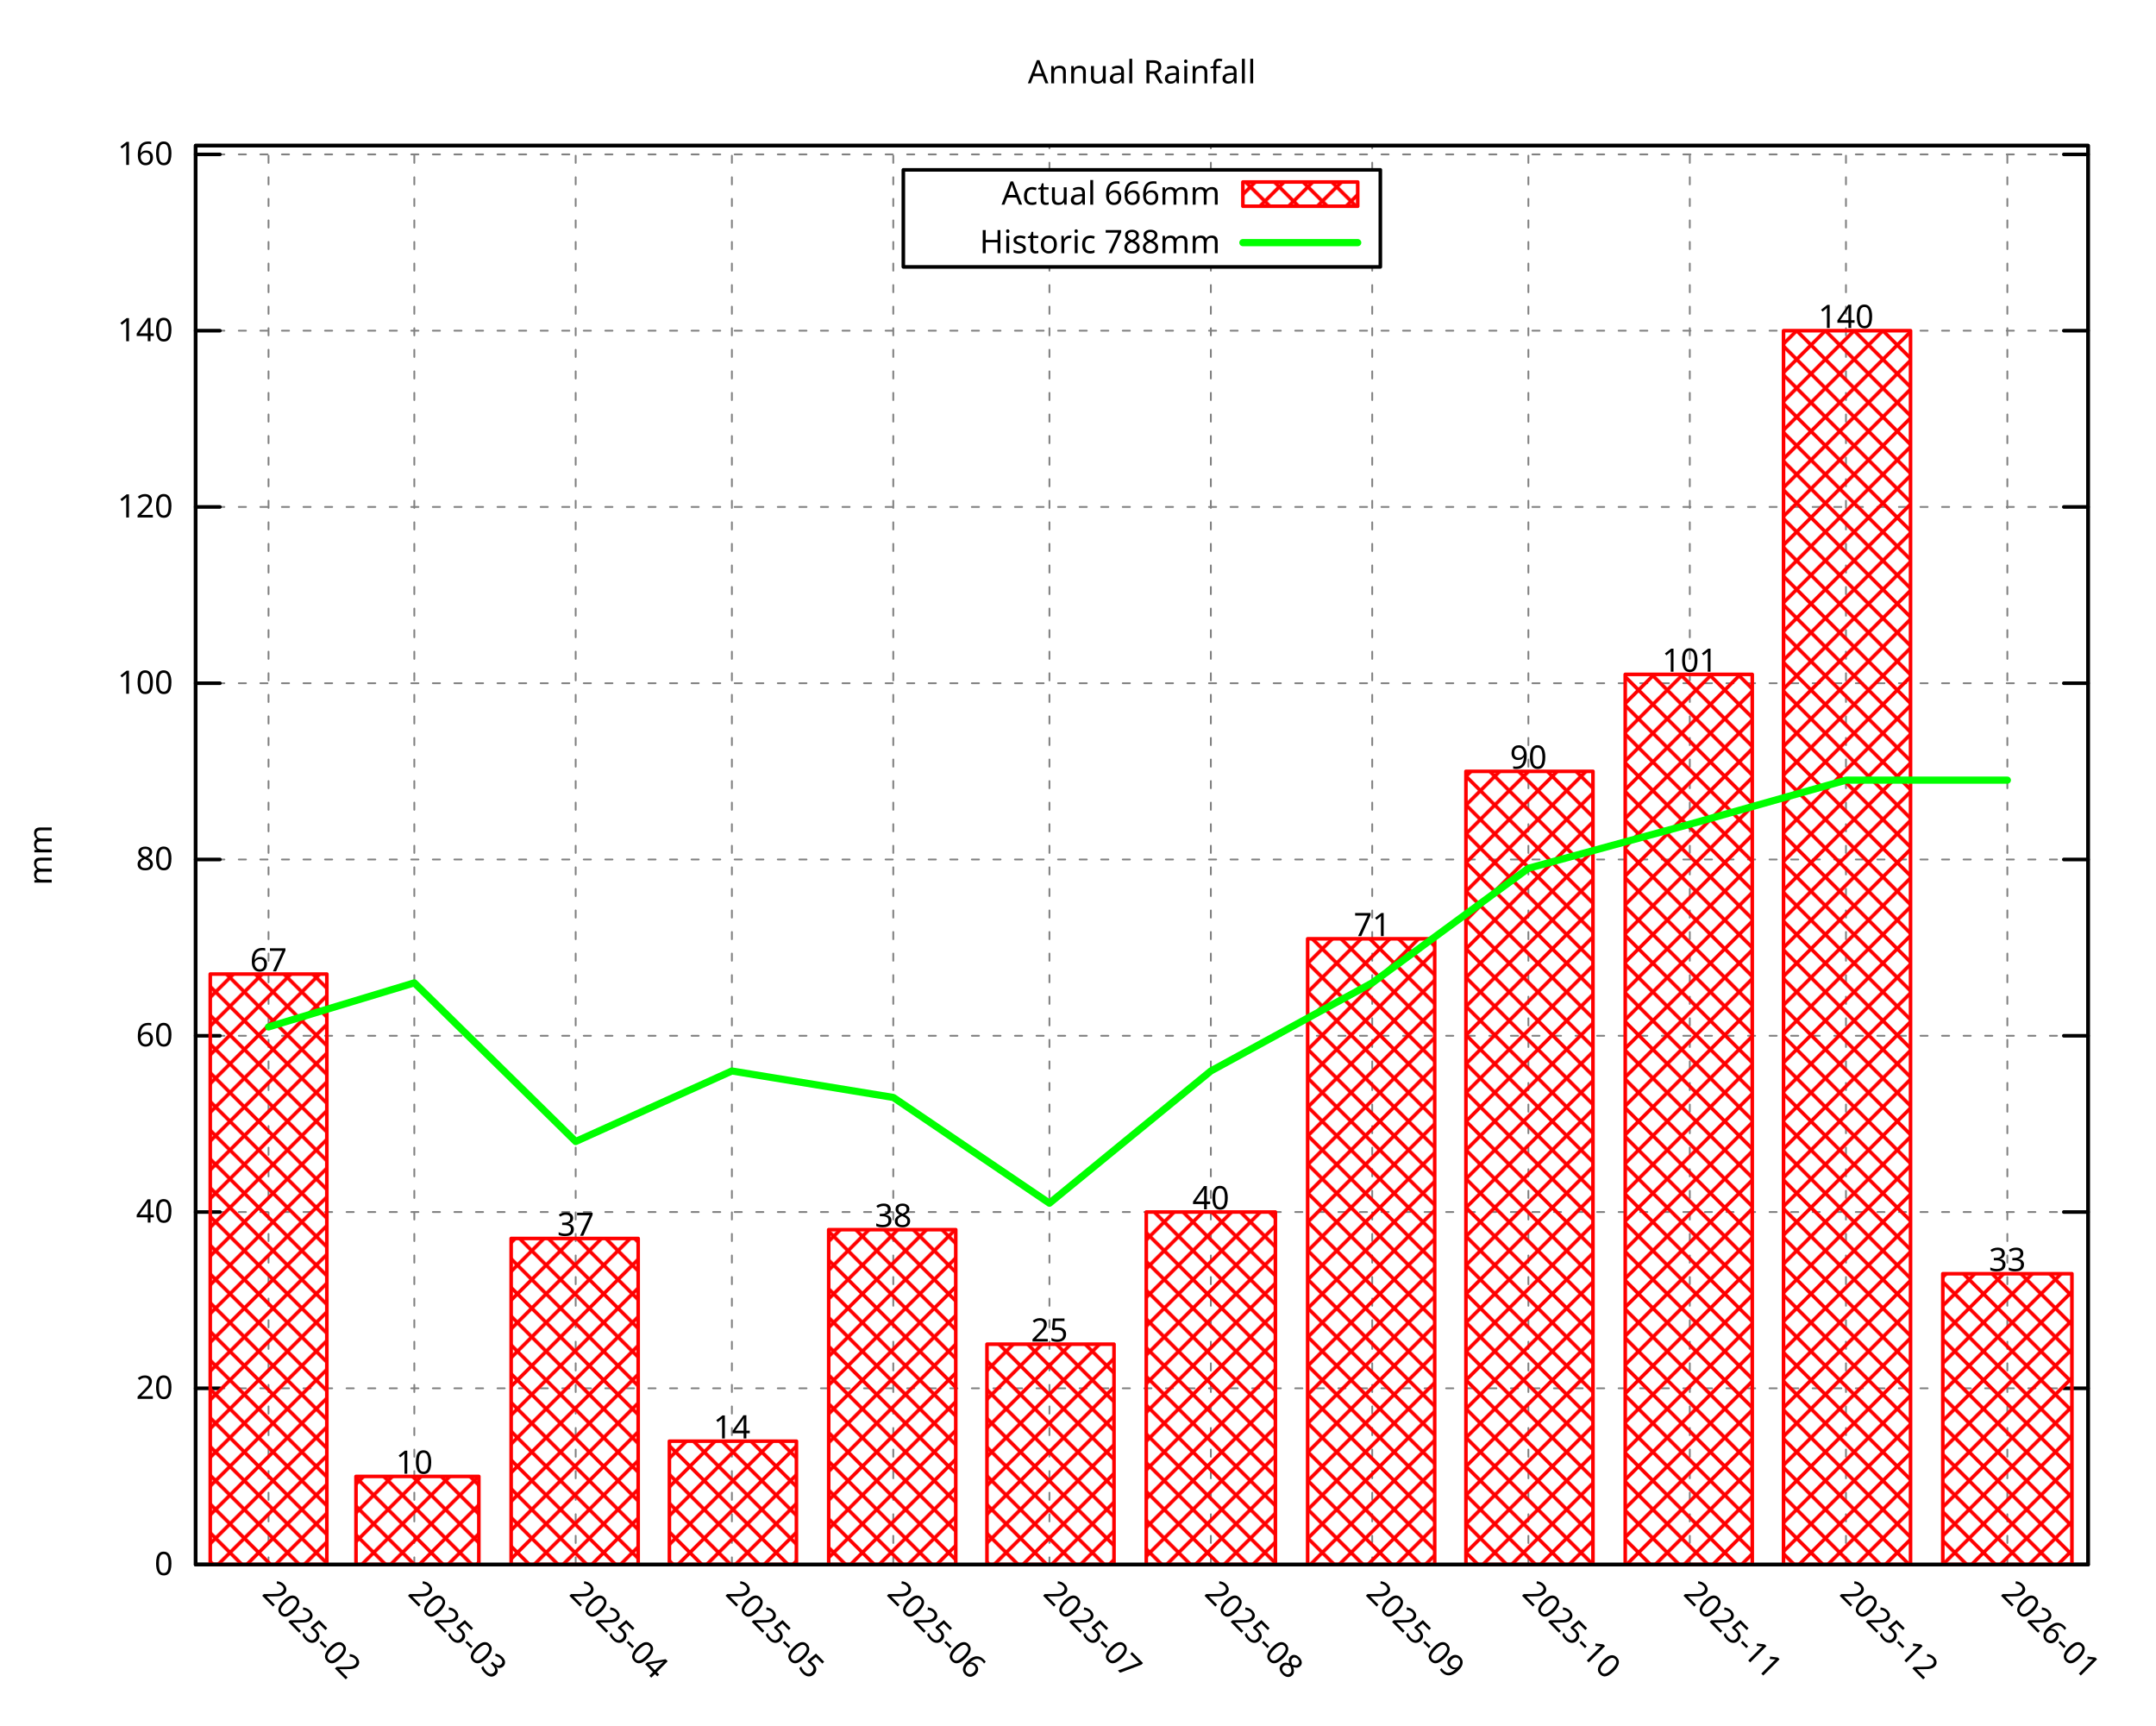
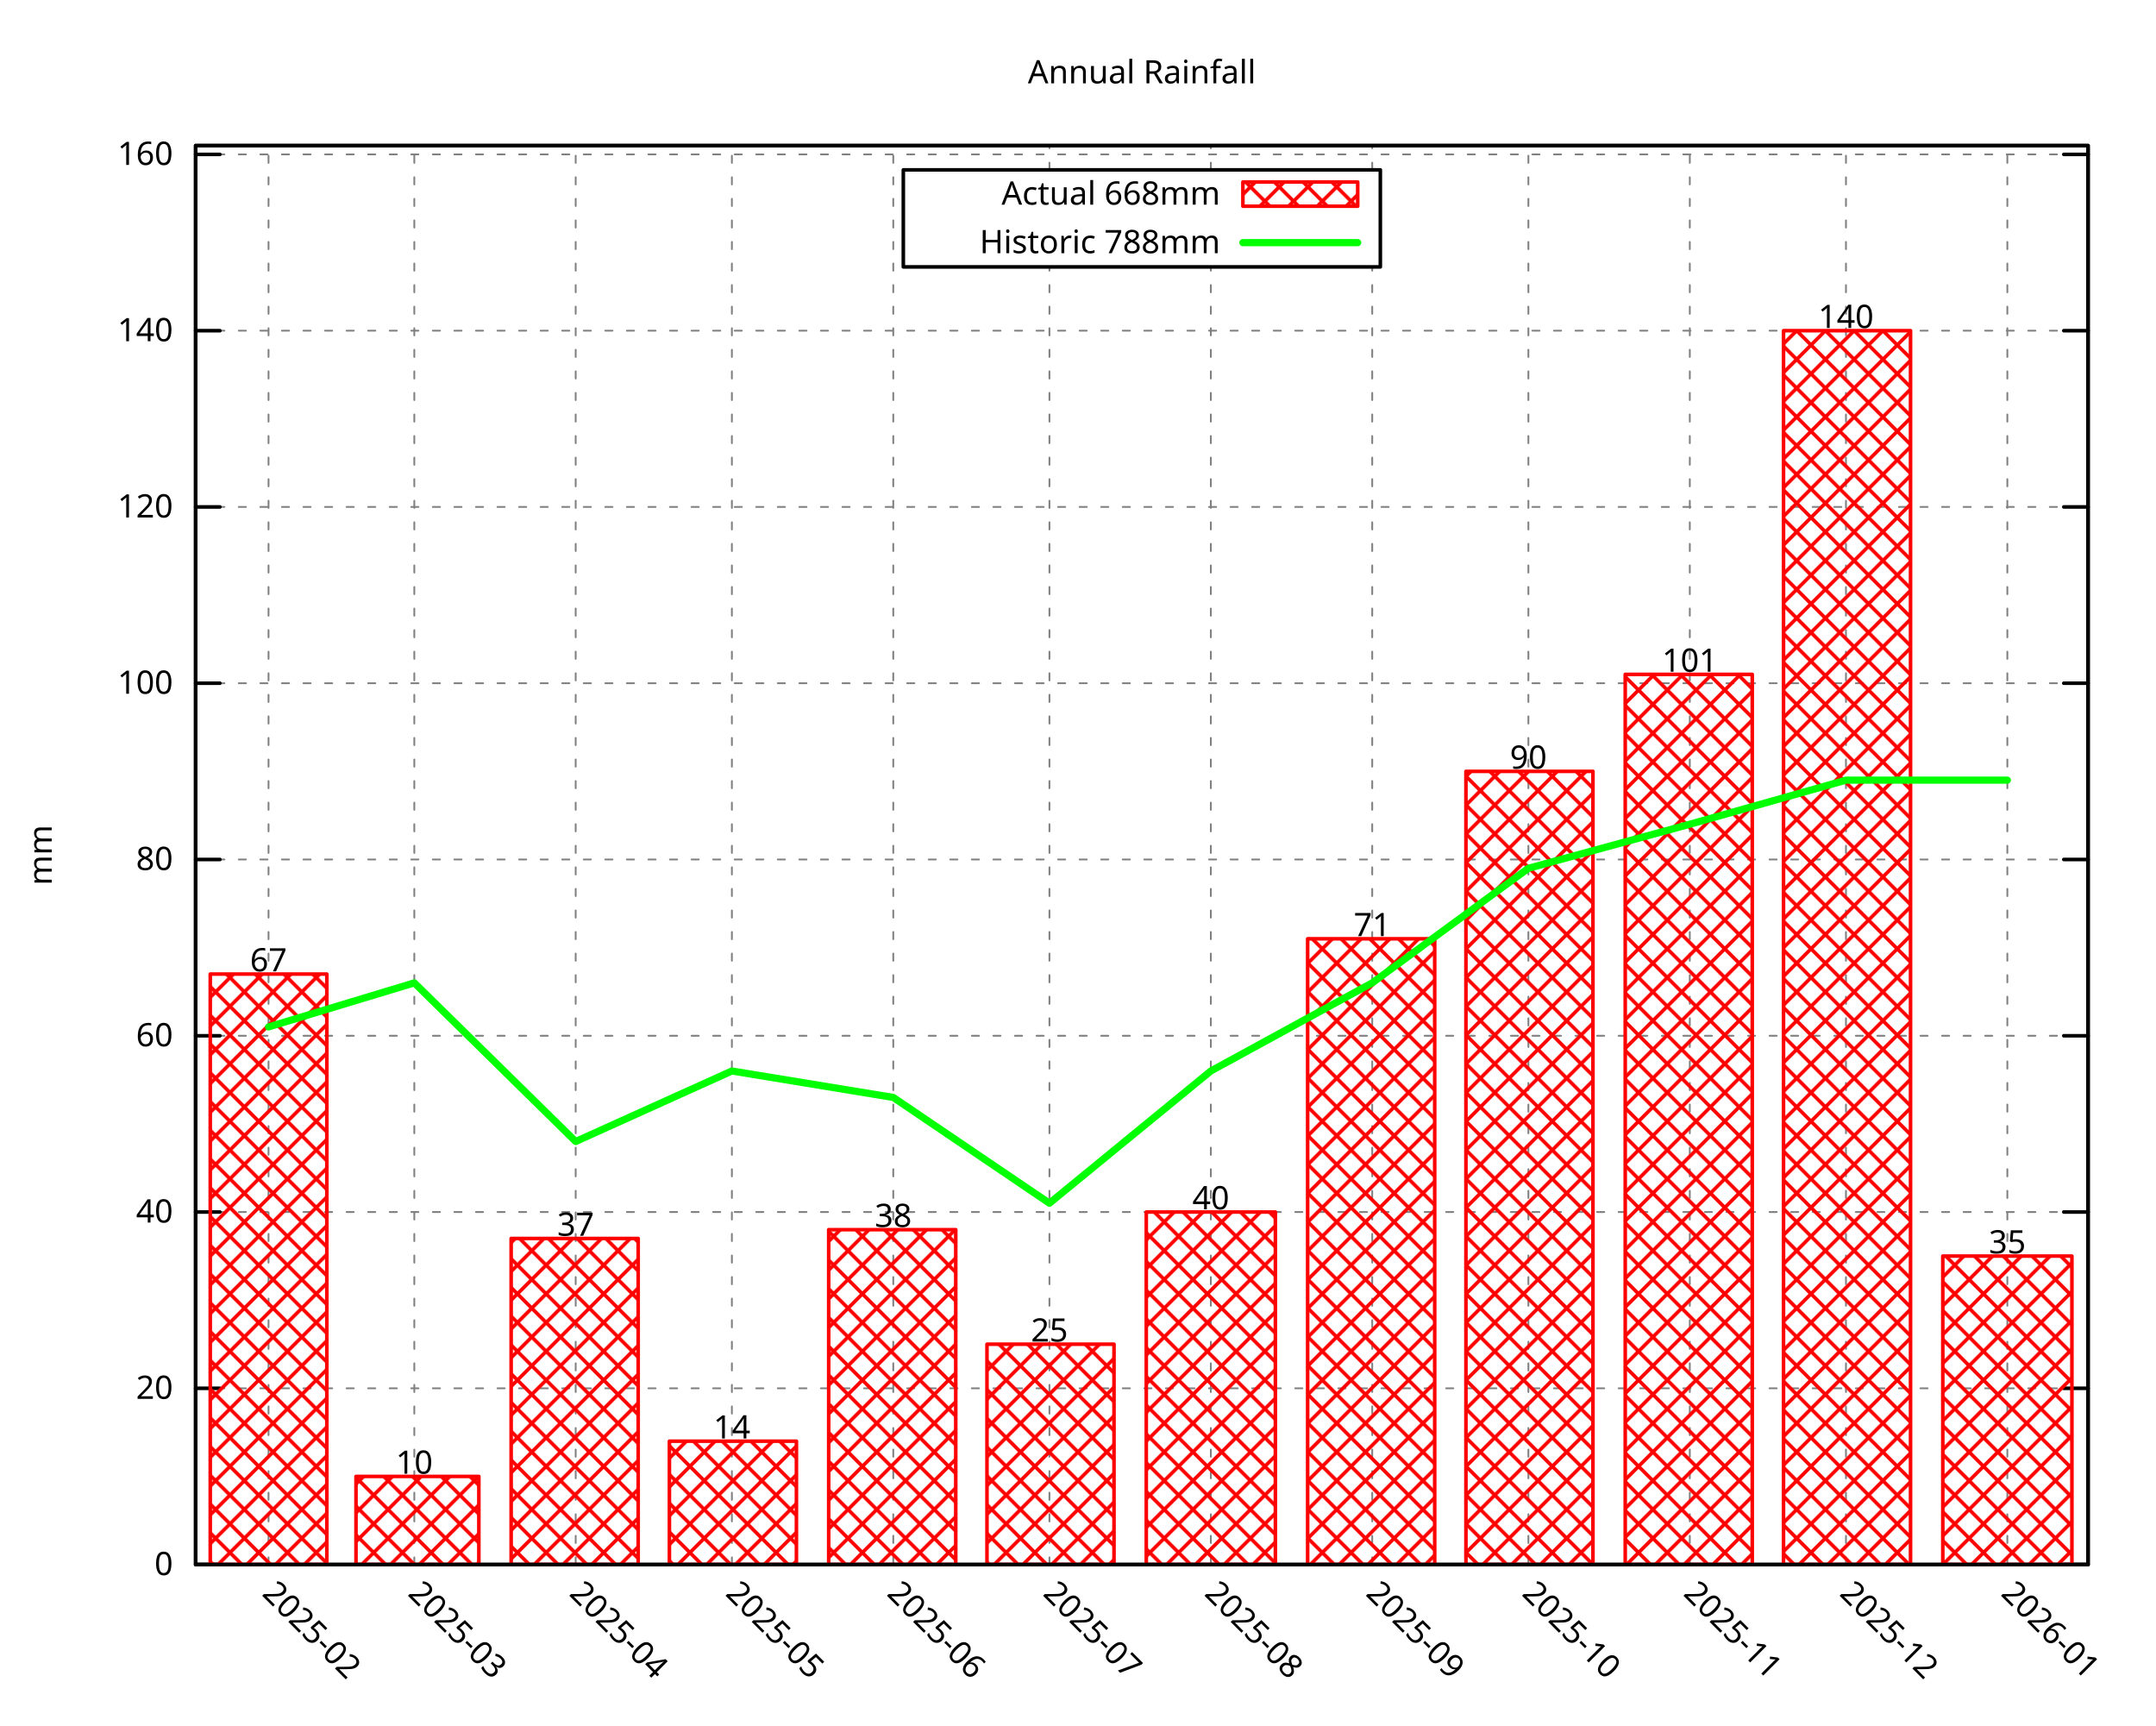
<svg xmlns="http://www.w3.org/2000/svg" xmlns:xlink="http://www.w3.org/1999/xlink" width="600" height="480" viewBox="0 0 600 480">
  <g id="gnuplot_canvas">
    <rect x="0" y="0" width="600" height="480" fill="none" />
    <defs>
      <circle id="gpDot" r="0.5" stroke-width="0.5" stroke="currentColor" />
      <path id="gpPt0" stroke-width="0.296" stroke="currentColor" d="M-1,0 h2 M0,-1 v2" />
      <path id="gpPt1" stroke-width="0.296" stroke="currentColor" d="M-1,-1 L1,1 M1,-1 L-1,1" />
      <path id="gpPt2" stroke-width="0.296" stroke="currentColor" d="M-1,0 L1,0 M0,-1 L0,1 M-1,-1 L1,1 M-1,1 L1,-1" />
      <rect id="gpPt3" stroke-width="0.296" stroke="currentColor" x="-1" y="-1" width="2" height="2" />
      <rect id="gpPt4" stroke-width="0.296" stroke="currentColor" fill="currentColor" x="-1" y="-1" width="2" height="2" />
      <circle id="gpPt5" stroke-width="0.296" stroke="currentColor" cx="0" cy="0" r="1" />
      <use xlink:href="#gpPt5" id="gpPt6" fill="currentColor" stroke="none" />
      <path id="gpPt7" stroke-width="0.296" stroke="currentColor" d="M0,-1.33 L-1.33,0.67 L1.33,0.67 z" />
      <use xlink:href="#gpPt7" id="gpPt8" fill="currentColor" stroke="none" />
      <use xlink:href="#gpPt7" id="gpPt9" stroke="currentColor" transform="rotate(180)" />
      <use xlink:href="#gpPt9" id="gpPt10" fill="currentColor" stroke="none" />
      <use xlink:href="#gpPt3" id="gpPt11" stroke="currentColor" transform="rotate(45)" />
      <use xlink:href="#gpPt11" id="gpPt12" fill="currentColor" stroke="none" />
      <path id="gpPt13" stroke-width="0.296" stroke="currentColor" d="M0,1.330 L1.265,0.411 L0.782,-1.067 L-0.782,-1.076 L-1.265,0.411 z" />
      <use xlink:href="#gpPt13" id="gpPt14" fill="currentColor" stroke="none" />
      <filter id="textbox" filterUnits="objectBoundingBox" x="0" y="0" height="1" width="1">
        <feFlood flood-color="white" flood-opacity="1" result="bgnd" />
        <feComposite in="SourceGraphic" in2="bgnd" operator="atop" />
      </filter>
      <filter id="greybox" filterUnits="objectBoundingBox" x="0" y="0" height="1" width="1">
        <feFlood flood-color="lightgrey" flood-opacity="1" result="grey" />
        <feComposite in="SourceGraphic" in2="grey" operator="atop" />
      </filter>
    </defs>
    <g fill="none" color="white" stroke="currentColor" stroke-width="1.00" stroke-linecap="round" stroke-linejoin="round">
</g>
    <g fill="none" color="black" stroke="currentColor" stroke-width="1.00" stroke-linecap="round" stroke-linejoin="round">
</g>
    <g fill="none" color="black" stroke="black" stroke-width="0.50" stroke-linecap="round" stroke-linejoin="round">
</g>
    <g fill="none" color="gray" stroke="currentColor" stroke-width="0.50" stroke-linecap="round" stroke-linejoin="round">
      <path stroke="gray" stroke-dasharray="2,4" class="gridline" d="M54.45,435.32 L581.09,435.32  " />
    </g>
    <g fill="none" color="gray" stroke="gray" stroke-width="1.00" stroke-linecap="round" stroke-linejoin="round">
</g>
    <g fill="none" color="black" stroke="currentColor" stroke-width="1.00" stroke-linecap="round" stroke-linejoin="round">
      <path stroke="black" d="M54.45,435.32 L61.20,435.32 M581.09,435.32 L574.34,435.32  " />
      <g transform="translate(48.15,438.25)" stroke="none" fill="black" font-family="Droid Sans" font-size="9.00" text-anchor="end">
        <text>
          <tspan font-family="Droid Sans"> 0</tspan>
        </text>
      </g>
    </g>
    <g fill="none" color="black" stroke="currentColor" stroke-width="1.00" stroke-linecap="round" stroke-linejoin="round">
</g>
    <g fill="none" color="black" stroke="black" stroke-width="0.50" stroke-linecap="round" stroke-linejoin="round">
</g>
    <g fill="none" color="gray" stroke="currentColor" stroke-width="0.50" stroke-linecap="round" stroke-linejoin="round">
      <path stroke="gray" stroke-dasharray="2,4" class="gridline" d="M54.45,386.28 L581.09,386.28  " />
    </g>
    <g fill="none" color="gray" stroke="gray" stroke-width="1.00" stroke-linecap="round" stroke-linejoin="round">
</g>
    <g fill="none" color="black" stroke="currentColor" stroke-width="1.00" stroke-linecap="round" stroke-linejoin="round">
      <path stroke="black" d="M54.45,386.28 L61.20,386.28 M581.09,386.28 L574.34,386.28  " />
      <g transform="translate(48.15,389.21)" stroke="none" fill="black" font-family="Droid Sans" font-size="9.00" text-anchor="end">
        <text>
          <tspan font-family="Droid Sans"> 20</tspan>
        </text>
      </g>
    </g>
    <g fill="none" color="black" stroke="currentColor" stroke-width="1.00" stroke-linecap="round" stroke-linejoin="round">
</g>
    <g fill="none" color="black" stroke="black" stroke-width="0.50" stroke-linecap="round" stroke-linejoin="round">
</g>
    <g fill="none" color="gray" stroke="currentColor" stroke-width="0.50" stroke-linecap="round" stroke-linejoin="round">
      <path stroke="gray" stroke-dasharray="2,4" class="gridline" d="M54.45,337.23 L581.09,337.23  " />
    </g>
    <g fill="none" color="gray" stroke="gray" stroke-width="1.00" stroke-linecap="round" stroke-linejoin="round">
</g>
    <g fill="none" color="black" stroke="currentColor" stroke-width="1.00" stroke-linecap="round" stroke-linejoin="round">
      <path stroke="black" d="M54.45,337.23 L61.20,337.23 M581.09,337.23 L574.34,337.23  " />
      <g transform="translate(48.15,340.16)" stroke="none" fill="black" font-family="Droid Sans" font-size="9.00" text-anchor="end">
        <text>
          <tspan font-family="Droid Sans"> 40</tspan>
        </text>
      </g>
    </g>
    <g fill="none" color="black" stroke="currentColor" stroke-width="1.00" stroke-linecap="round" stroke-linejoin="round">
</g>
    <g fill="none" color="black" stroke="black" stroke-width="0.50" stroke-linecap="round" stroke-linejoin="round">
</g>
    <g fill="none" color="gray" stroke="currentColor" stroke-width="0.50" stroke-linecap="round" stroke-linejoin="round">
      <path stroke="gray" stroke-dasharray="2,4" class="gridline" d="M54.45,288.19 L581.09,288.19  " />
    </g>
    <g fill="none" color="gray" stroke="gray" stroke-width="1.00" stroke-linecap="round" stroke-linejoin="round">
</g>
    <g fill="none" color="black" stroke="currentColor" stroke-width="1.00" stroke-linecap="round" stroke-linejoin="round">
      <path stroke="black" d="M54.45,288.19 L61.20,288.19 M581.09,288.19 L574.34,288.19  " />
      <g transform="translate(48.15,291.12)" stroke="none" fill="black" font-family="Droid Sans" font-size="9.00" text-anchor="end">
        <text>
          <tspan font-family="Droid Sans"> 60</tspan>
        </text>
      </g>
    </g>
    <g fill="none" color="black" stroke="currentColor" stroke-width="1.00" stroke-linecap="round" stroke-linejoin="round">
</g>
    <g fill="none" color="black" stroke="black" stroke-width="0.50" stroke-linecap="round" stroke-linejoin="round">
</g>
    <g fill="none" color="gray" stroke="currentColor" stroke-width="0.50" stroke-linecap="round" stroke-linejoin="round">
      <path stroke="gray" stroke-dasharray="2,4" class="gridline" d="M54.45,239.14 L581.09,239.14  " />
    </g>
    <g fill="none" color="gray" stroke="gray" stroke-width="1.00" stroke-linecap="round" stroke-linejoin="round">
</g>
    <g fill="none" color="black" stroke="currentColor" stroke-width="1.00" stroke-linecap="round" stroke-linejoin="round">
      <path stroke="black" d="M54.45,239.14 L61.20,239.14 M581.09,239.14 L574.34,239.14  " />
      <g transform="translate(48.15,242.07)" stroke="none" fill="black" font-family="Droid Sans" font-size="9.00" text-anchor="end">
        <text>
          <tspan font-family="Droid Sans"> 80</tspan>
        </text>
      </g>
    </g>
    <g fill="none" color="black" stroke="currentColor" stroke-width="1.00" stroke-linecap="round" stroke-linejoin="round">
</g>
    <g fill="none" color="black" stroke="black" stroke-width="0.50" stroke-linecap="round" stroke-linejoin="round">
</g>
    <g fill="none" color="gray" stroke="currentColor" stroke-width="0.50" stroke-linecap="round" stroke-linejoin="round">
      <path stroke="gray" stroke-dasharray="2,4" class="gridline" d="M54.45,190.10 L581.09,190.10  " />
    </g>
    <g fill="none" color="gray" stroke="gray" stroke-width="1.00" stroke-linecap="round" stroke-linejoin="round">
</g>
    <g fill="none" color="black" stroke="currentColor" stroke-width="1.00" stroke-linecap="round" stroke-linejoin="round">
      <path stroke="black" d="M54.45,190.10 L61.20,190.10 M581.09,190.10 L574.34,190.10  " />
      <g transform="translate(48.15,193.03)" stroke="none" fill="black" font-family="Droid Sans" font-size="9.00" text-anchor="end">
        <text>
          <tspan font-family="Droid Sans"> 100</tspan>
        </text>
      </g>
    </g>
    <g fill="none" color="black" stroke="currentColor" stroke-width="1.00" stroke-linecap="round" stroke-linejoin="round">
</g>
    <g fill="none" color="black" stroke="black" stroke-width="0.50" stroke-linecap="round" stroke-linejoin="round">
</g>
    <g fill="none" color="gray" stroke="currentColor" stroke-width="0.50" stroke-linecap="round" stroke-linejoin="round">
      <path stroke="gray" stroke-dasharray="2,4" class="gridline" d="M54.45,141.05 L581.09,141.05  " />
    </g>
    <g fill="none" color="gray" stroke="gray" stroke-width="1.00" stroke-linecap="round" stroke-linejoin="round">
</g>
    <g fill="none" color="black" stroke="currentColor" stroke-width="1.00" stroke-linecap="round" stroke-linejoin="round">
      <path stroke="black" d="M54.45,141.05 L61.20,141.05 M581.09,141.05 L574.34,141.05  " />
      <g transform="translate(48.15,143.98)" stroke="none" fill="black" font-family="Droid Sans" font-size="9.00" text-anchor="end">
        <text>
          <tspan font-family="Droid Sans"> 120</tspan>
        </text>
      </g>
    </g>
    <g fill="none" color="black" stroke="currentColor" stroke-width="1.00" stroke-linecap="round" stroke-linejoin="round">
</g>
    <g fill="none" color="black" stroke="black" stroke-width="0.50" stroke-linecap="round" stroke-linejoin="round">
</g>
    <g fill="none" color="gray" stroke="currentColor" stroke-width="0.50" stroke-linecap="round" stroke-linejoin="round">
      <path stroke="gray" stroke-dasharray="2,4" class="gridline" d="M54.45,92.01 L581.09,92.01  " />
    </g>
    <g fill="none" color="gray" stroke="gray" stroke-width="1.00" stroke-linecap="round" stroke-linejoin="round">
</g>
    <g fill="none" color="black" stroke="currentColor" stroke-width="1.00" stroke-linecap="round" stroke-linejoin="round">
      <path stroke="black" d="M54.45,92.01 L61.20,92.01 M581.09,92.01 L574.34,92.01  " />
      <g transform="translate(48.15,94.94)" stroke="none" fill="black" font-family="Droid Sans" font-size="9.00" text-anchor="end">
        <text>
          <tspan font-family="Droid Sans"> 140</tspan>
        </text>
      </g>
    </g>
    <g fill="none" color="black" stroke="currentColor" stroke-width="1.00" stroke-linecap="round" stroke-linejoin="round">
</g>
    <g fill="none" color="black" stroke="black" stroke-width="0.50" stroke-linecap="round" stroke-linejoin="round">
</g>
    <g fill="none" color="gray" stroke="currentColor" stroke-width="0.50" stroke-linecap="round" stroke-linejoin="round">
      <path stroke="gray" stroke-dasharray="2,4" class="gridline" d="M54.45,42.96 L581.09,42.96  " />
    </g>
    <g fill="none" color="gray" stroke="gray" stroke-width="1.00" stroke-linecap="round" stroke-linejoin="round">
</g>
    <g fill="none" color="black" stroke="currentColor" stroke-width="1.00" stroke-linecap="round" stroke-linejoin="round">
      <path stroke="black" d="M54.45,42.96 L61.20,42.96 M581.09,42.96 L574.34,42.96  " />
      <g transform="translate(48.15,45.89)" stroke="none" fill="black" font-family="Droid Sans" font-size="9.00" text-anchor="end">
        <text>
          <tspan font-family="Droid Sans"> 160</tspan>
        </text>
      </g>
    </g>
    <g fill="none" color="black" stroke="currentColor" stroke-width="1.00" stroke-linecap="round" stroke-linejoin="round">
</g>
    <g fill="none" color="black" stroke="black" stroke-width="0.50" stroke-linecap="round" stroke-linejoin="round">
</g>
    <g fill="none" color="gray" stroke="currentColor" stroke-width="0.50" stroke-linecap="round" stroke-linejoin="round">
      <path stroke="gray" stroke-dasharray="2,4" class="gridline" d="M74.73,435.32 L74.73,40.51  " />
    </g>
    <g fill="none" color="gray" stroke="gray" stroke-width="1.00" stroke-linecap="round" stroke-linejoin="round">
</g>
    <g fill="none" color="black" stroke="currentColor" stroke-width="1.00" stroke-linecap="round" stroke-linejoin="round">
      <path stroke="black" d="M74.73,435.32 M74.73,40.51  " />
      <g transform="translate(72.66,443.69) rotate(45.00)" stroke="none" fill="black" font-family="Droid Sans" font-size="9.00" text-anchor="start">
        <text>
          <tspan font-family="Droid Sans">2025-02</tspan>
        </text>
      </g>
    </g>
    <g fill="none" color="black" stroke="currentColor" stroke-width="1.00" stroke-linecap="round" stroke-linejoin="round">
</g>
    <g fill="none" color="black" stroke="black" stroke-width="0.50" stroke-linecap="round" stroke-linejoin="round">
</g>
    <g fill="none" color="gray" stroke="currentColor" stroke-width="0.50" stroke-linecap="round" stroke-linejoin="round">
      <path stroke="gray" stroke-dasharray="2,4" class="gridline" d="M115.30,435.32 L115.30,40.51  " />
    </g>
    <g fill="none" color="gray" stroke="gray" stroke-width="1.00" stroke-linecap="round" stroke-linejoin="round">
</g>
    <g fill="none" color="black" stroke="currentColor" stroke-width="1.00" stroke-linecap="round" stroke-linejoin="round">
      <path stroke="black" d="M115.30,435.32 M115.30,40.51  " />
      <g transform="translate(113.23,443.69) rotate(45.00)" stroke="none" fill="black" font-family="Droid Sans" font-size="9.00" text-anchor="start">
        <text>
          <tspan font-family="Droid Sans">2025-03</tspan>
        </text>
      </g>
    </g>
    <g fill="none" color="black" stroke="currentColor" stroke-width="1.00" stroke-linecap="round" stroke-linejoin="round">
</g>
    <g fill="none" color="black" stroke="black" stroke-width="0.50" stroke-linecap="round" stroke-linejoin="round">
</g>
    <g fill="none" color="gray" stroke="currentColor" stroke-width="0.50" stroke-linecap="round" stroke-linejoin="round">
      <path stroke="gray" stroke-dasharray="2,4" class="gridline" d="M160.21,435.32 L160.21,40.51  " />
    </g>
    <g fill="none" color="gray" stroke="gray" stroke-width="1.00" stroke-linecap="round" stroke-linejoin="round">
</g>
    <g fill="none" color="black" stroke="currentColor" stroke-width="1.00" stroke-linecap="round" stroke-linejoin="round">
      <path stroke="black" d="M160.21,435.32 M160.21,40.51  " />
      <g transform="translate(158.14,443.69) rotate(45.00)" stroke="none" fill="black" font-family="Droid Sans" font-size="9.00" text-anchor="start">
        <text>
          <tspan font-family="Droid Sans">2025-04</tspan>
        </text>
      </g>
    </g>
    <g fill="none" color="black" stroke="currentColor" stroke-width="1.00" stroke-linecap="round" stroke-linejoin="round">
</g>
    <g fill="none" color="black" stroke="black" stroke-width="0.50" stroke-linecap="round" stroke-linejoin="round">
</g>
    <g fill="none" color="gray" stroke="currentColor" stroke-width="0.50" stroke-linecap="round" stroke-linejoin="round">
      <path stroke="gray" stroke-dasharray="2,4" class="gridline" d="M203.68,435.32 L203.68,40.51  " />
    </g>
    <g fill="none" color="gray" stroke="gray" stroke-width="1.00" stroke-linecap="round" stroke-linejoin="round">
</g>
    <g fill="none" color="black" stroke="currentColor" stroke-width="1.00" stroke-linecap="round" stroke-linejoin="round">
      <path stroke="black" d="M203.68,435.32 M203.68,40.51  " />
      <g transform="translate(201.61,443.69) rotate(45.00)" stroke="none" fill="black" font-family="Droid Sans" font-size="9.00" text-anchor="start">
        <text>
          <tspan font-family="Droid Sans">2025-05</tspan>
        </text>
      </g>
    </g>
    <g fill="none" color="black" stroke="currentColor" stroke-width="1.00" stroke-linecap="round" stroke-linejoin="round">
</g>
    <g fill="none" color="black" stroke="black" stroke-width="0.50" stroke-linecap="round" stroke-linejoin="round">
</g>
    <g fill="none" color="gray" stroke="currentColor" stroke-width="0.50" stroke-linecap="round" stroke-linejoin="round">
      <path stroke="gray" stroke-dasharray="2,4" class="gridline" d="M248.59,435.32 L248.59,40.51  " />
    </g>
    <g fill="none" color="gray" stroke="gray" stroke-width="1.00" stroke-linecap="round" stroke-linejoin="round">
</g>
    <g fill="none" color="black" stroke="currentColor" stroke-width="1.00" stroke-linecap="round" stroke-linejoin="round">
      <path stroke="black" d="M248.59,435.32 M248.59,40.51  " />
      <g transform="translate(246.52,443.69) rotate(45.00)" stroke="none" fill="black" font-family="Droid Sans" font-size="9.00" text-anchor="start">
        <text>
          <tspan font-family="Droid Sans">2025-06</tspan>
        </text>
      </g>
    </g>
    <g fill="none" color="black" stroke="currentColor" stroke-width="1.00" stroke-linecap="round" stroke-linejoin="round">
</g>
    <g fill="none" color="black" stroke="black" stroke-width="0.50" stroke-linecap="round" stroke-linejoin="round">
</g>
    <g fill="none" color="gray" stroke="currentColor" stroke-width="0.50" stroke-linecap="round" stroke-linejoin="round">
      <path stroke="gray" stroke-dasharray="2,4" class="gridline" d="M292.05,435.32 L292.05,74.26 M292.05,47.26 L292.05,40.51  " />
    </g>
    <g fill="none" color="gray" stroke="gray" stroke-width="1.00" stroke-linecap="round" stroke-linejoin="round">
</g>
    <g fill="none" color="black" stroke="currentColor" stroke-width="1.00" stroke-linecap="round" stroke-linejoin="round">
      <path stroke="black" d="M292.05,435.32 M292.05,40.51  " />
      <g transform="translate(289.98,443.69) rotate(45.00)" stroke="none" fill="black" font-family="Droid Sans" font-size="9.00" text-anchor="start">
        <text>
          <tspan font-family="Droid Sans">2025-07</tspan>
        </text>
      </g>
    </g>
    <g fill="none" color="black" stroke="currentColor" stroke-width="1.00" stroke-linecap="round" stroke-linejoin="round">
</g>
    <g fill="none" color="black" stroke="black" stroke-width="0.50" stroke-linecap="round" stroke-linejoin="round">
</g>
    <g fill="none" color="gray" stroke="currentColor" stroke-width="0.50" stroke-linecap="round" stroke-linejoin="round">
      <path stroke="gray" stroke-dasharray="2,4" class="gridline" d="M336.97,435.32 L336.97,74.26 M336.97,47.26 L336.97,40.51  " />
    </g>
    <g fill="none" color="gray" stroke="gray" stroke-width="1.00" stroke-linecap="round" stroke-linejoin="round">
</g>
    <g fill="none" color="black" stroke="currentColor" stroke-width="1.00" stroke-linecap="round" stroke-linejoin="round">
      <path stroke="black" d="M336.97,435.32 M336.97,40.51  " />
      <g transform="translate(334.90,443.69) rotate(45.00)" stroke="none" fill="black" font-family="Droid Sans" font-size="9.00" text-anchor="start">
        <text>
          <tspan font-family="Droid Sans">2025-08</tspan>
        </text>
      </g>
    </g>
    <g fill="none" color="black" stroke="currentColor" stroke-width="1.00" stroke-linecap="round" stroke-linejoin="round">
</g>
    <g fill="none" color="black" stroke="black" stroke-width="0.50" stroke-linecap="round" stroke-linejoin="round">
</g>
    <g fill="none" color="gray" stroke="currentColor" stroke-width="0.50" stroke-linecap="round" stroke-linejoin="round">
      <path stroke="gray" stroke-dasharray="2,4" class="gridline" d="M381.88,435.32 L381.88,74.26 M381.88,47.26 L381.88,40.51  " />
    </g>
    <g fill="none" color="gray" stroke="gray" stroke-width="1.00" stroke-linecap="round" stroke-linejoin="round">
</g>
    <g fill="none" color="black" stroke="currentColor" stroke-width="1.00" stroke-linecap="round" stroke-linejoin="round">
      <path stroke="black" d="M381.88,435.32 M381.88,40.51  " />
      <g transform="translate(379.81,443.69) rotate(45.00)" stroke="none" fill="black" font-family="Droid Sans" font-size="9.00" text-anchor="start">
        <text>
          <tspan font-family="Droid Sans">2025-09</tspan>
        </text>
      </g>
    </g>
    <g fill="none" color="black" stroke="currentColor" stroke-width="1.00" stroke-linecap="round" stroke-linejoin="round">
</g>
    <g fill="none" color="black" stroke="black" stroke-width="0.50" stroke-linecap="round" stroke-linejoin="round">
</g>
    <g fill="none" color="gray" stroke="currentColor" stroke-width="0.50" stroke-linecap="round" stroke-linejoin="round">
      <path stroke="gray" stroke-dasharray="2,4" class="gridline" d="M425.34,435.32 L425.34,40.51  " />
    </g>
    <g fill="none" color="gray" stroke="gray" stroke-width="1.00" stroke-linecap="round" stroke-linejoin="round">
</g>
    <g fill="none" color="black" stroke="currentColor" stroke-width="1.00" stroke-linecap="round" stroke-linejoin="round">
      <path stroke="black" d="M425.34,435.32 M425.34,40.51  " />
      <g transform="translate(423.27,443.69) rotate(45.00)" stroke="none" fill="black" font-family="Droid Sans" font-size="9.00" text-anchor="start">
        <text>
          <tspan font-family="Droid Sans">2025-10</tspan>
        </text>
      </g>
    </g>
    <g fill="none" color="black" stroke="currentColor" stroke-width="1.00" stroke-linecap="round" stroke-linejoin="round">
</g>
    <g fill="none" color="black" stroke="black" stroke-width="0.50" stroke-linecap="round" stroke-linejoin="round">
</g>
    <g fill="none" color="gray" stroke="currentColor" stroke-width="0.50" stroke-linecap="round" stroke-linejoin="round">
      <path stroke="gray" stroke-dasharray="2,4" class="gridline" d="M470.26,435.32 L470.26,40.51  " />
    </g>
    <g fill="none" color="gray" stroke="gray" stroke-width="1.00" stroke-linecap="round" stroke-linejoin="round">
</g>
    <g fill="none" color="black" stroke="currentColor" stroke-width="1.00" stroke-linecap="round" stroke-linejoin="round">
      <path stroke="black" d="M470.26,435.32 M470.26,40.51  " />
      <g transform="translate(468.19,443.69) rotate(45.00)" stroke="none" fill="black" font-family="Droid Sans" font-size="9.00" text-anchor="start">
        <text>
          <tspan font-family="Droid Sans">2025-11</tspan>
        </text>
      </g>
    </g>
    <g fill="none" color="black" stroke="currentColor" stroke-width="1.00" stroke-linecap="round" stroke-linejoin="round">
</g>
    <g fill="none" color="black" stroke="black" stroke-width="0.50" stroke-linecap="round" stroke-linejoin="round">
</g>
    <g fill="none" color="gray" stroke="currentColor" stroke-width="0.50" stroke-linecap="round" stroke-linejoin="round">
      <path stroke="gray" stroke-dasharray="2,4" class="gridline" d="M513.72,435.32 L513.72,40.51  " />
    </g>
    <g fill="none" color="gray" stroke="gray" stroke-width="1.00" stroke-linecap="round" stroke-linejoin="round">
</g>
    <g fill="none" color="black" stroke="currentColor" stroke-width="1.00" stroke-linecap="round" stroke-linejoin="round">
      <path stroke="black" d="M513.72,435.32 M513.72,40.51  " />
      <g transform="translate(511.65,443.69) rotate(45.00)" stroke="none" fill="black" font-family="Droid Sans" font-size="9.00" text-anchor="start">
        <text>
          <tspan font-family="Droid Sans">2025-12</tspan>
        </text>
      </g>
    </g>
    <g fill="none" color="black" stroke="currentColor" stroke-width="1.00" stroke-linecap="round" stroke-linejoin="round">
</g>
    <g fill="none" color="black" stroke="black" stroke-width="0.50" stroke-linecap="round" stroke-linejoin="round">
</g>
    <g fill="none" color="gray" stroke="currentColor" stroke-width="0.50" stroke-linecap="round" stroke-linejoin="round">
      <path stroke="gray" stroke-dasharray="2,4" class="gridline" d="M558.63,435.32 L558.63,40.51  " />
    </g>
    <g fill="none" color="gray" stroke="gray" stroke-width="1.00" stroke-linecap="round" stroke-linejoin="round">
</g>
    <g fill="none" color="black" stroke="currentColor" stroke-width="1.00" stroke-linecap="round" stroke-linejoin="round">
      <path stroke="black" d="M558.63,435.32 M558.63,40.51  " />
      <g transform="translate(556.56,443.69) rotate(45.00)" stroke="none" fill="black" font-family="Droid Sans" font-size="9.00" text-anchor="start">
        <text>
          <tspan font-family="Droid Sans">2026-01</tspan>
        </text>
      </g>
    </g>
    <g fill="none" color="black" stroke="currentColor" stroke-width="1.00" stroke-linecap="round" stroke-linejoin="round">
</g>
    <g fill="none" color="black" stroke="currentColor" stroke-width="1.00" stroke-linecap="round" stroke-linejoin="round">
      <path stroke="black" d="M54.45,40.51 L54.45,435.32 L581.09,435.32 L581.09,40.51 L54.45,40.51 Z  " />
    </g>
    <g fill="none" color="black" stroke="currentColor" stroke-width="1.00" stroke-linecap="round" stroke-linejoin="round">
</g>
    <g fill="none" color="black" stroke="currentColor" stroke-width="1.00" stroke-linecap="round" stroke-linejoin="round">
      <path stroke="black" d="M251.39,74.26 L251.39,47.26 L384.14,47.26 L384.14,74.26 L251.39,74.26 Z  " />
    </g>
    <g id="gnuplot_plot_1">
      <g fill="none" color="black" stroke="currentColor" stroke-width="1.00" stroke-linecap="round" stroke-linejoin="round">
        <g transform="translate(339.59,56.94)" stroke="none" fill="black" font-family="Droid Sans" font-size="9.00" text-anchor="end">
          <text>
-             <tspan font-family="Droid Sans">Actual 666mm</tspan>
+             <tspan font-family="Droid Sans">Actual 668mm</tspan>
          </text>
        </g>
      </g>
      <g fill="none" color="black" stroke="currentColor" stroke-width="1.00" stroke-linecap="round" stroke-linejoin="round">
        <defs>
          <pattern id="gpPat1" patternUnits="userSpaceOnUse" x="0" y="0" width="8" height="8">
            <path style="fill:none; stroke:rgb(255,0,0)" d="M0,0 L8,8 M0,8 L8,0" />
          </pattern>
        </defs>
        <g stroke="none" shape-rendering="crispEdges">
          <polygon fill="url(#gpPat1)" points="345.89,57.38 377.84,57.38 377.84,50.63 345.89,50.63 " />
        </g>
        <path stroke="rgb(255,   0,   0)" d="M345.89,57.38 L377.84,57.38 L377.84,50.64 L345.89,50.64 L345.89,57.38 Z  " />
      </g>
      <g fill="none" color="black" stroke="currentColor" stroke-width="1.00" stroke-linecap="round" stroke-linejoin="round">
        <defs>
          <pattern id="gpPat2" patternUnits="userSpaceOnUse" x="0" y="0" width="8" height="8">
            <path style="fill:none; stroke:rgb(255,0,0)" d="M0,0 L8,8 M0,8 L8,0" />
          </pattern>
        </defs>
        <g stroke="none" shape-rendering="crispEdges">
          <polygon fill="url(#gpPat2)" points="58.51,435.32 90.97,435.32 90.97,271.01 58.51,271.01 " />
        </g>
        <path stroke="rgb(255,   0,   0)" d="M58.51,435.32 L58.51,271.02 L90.96,271.02 L90.96,435.32 L58.51,435.32 Z  " />
        <g stroke="none" shape-rendering="crispEdges">
          <polygon fill="url(#gpPat2)" points="99.07,435.32 133.27,435.32 133.27,410.79 99.07,410.79 " />
        </g>
        <path stroke="rgb(255,   0,   0)" d="M99.07,435.32 L99.07,410.80 L133.26,410.80 L133.26,435.32 L99.07,435.32 Z  " />
        <g stroke="none" shape-rendering="crispEdges">
          <polygon fill="url(#gpPat2)" points="142.25,435.32 177.61,435.32 177.61,344.58 142.25,344.58 " />
        </g>
        <path stroke="rgb(255,   0,   0)" d="M142.25,435.32 L142.25,344.59 L177.60,344.59 L177.60,435.32 L142.25,435.32 Z  " />
        <g stroke="none" shape-rendering="crispEdges">
          <polygon fill="url(#gpPat2)" points="186.29,435.32 221.65,435.32 221.65,400.98 186.29,400.98 " />
        </g>
        <path stroke="rgb(255,   0,   0)" d="M186.29,435.32 L186.29,400.99 L221.64,400.99 L221.64,435.32 L186.29,435.32 Z  " />
        <g stroke="none" shape-rendering="crispEdges">
          <polygon fill="url(#gpPat2)" points="230.62,435.32 265.99,435.32 265.99,342.13 230.62,342.13 " />
        </g>
        <path stroke="rgb(255,   0,   0)" d="M230.62,435.32 L230.62,342.14 L265.98,342.14 L265.98,435.32 L230.62,435.32 Z  " />
        <g stroke="none" shape-rendering="crispEdges">
          <polygon fill="url(#gpPat2)" points="274.67,435.32 310.03,435.32 310.03,374.00 274.67,374.00 " />
        </g>
        <path stroke="rgb(255,   0,   0)" d="M274.67,435.32 L274.67,374.01 L310.02,374.01 L310.02,435.32 L274.67,435.32 Z  " />
        <g stroke="none" shape-rendering="crispEdges">
          <polygon fill="url(#gpPat2)" points="319.00,435.32 354.94,435.32 354.94,337.22 319.00,337.22 " />
        </g>
        <path stroke="rgb(255,   0,   0)" d="M319.00,435.32 L319.00,337.23 L354.93,337.23 L354.93,435.32 L319.00,435.32 Z  " />
        <g stroke="none" shape-rendering="crispEdges">
          <polygon fill="url(#gpPat2)" points="363.91,435.32 399.28,435.32 399.28,261.20 363.91,261.20 " />
        </g>
        <path stroke="rgb(255,   0,   0)" d="M363.91,435.32 L363.91,261.21 L399.27,261.21 L399.27,435.32 L363.91,435.32 Z  " />
        <g stroke="none" shape-rendering="crispEdges">
          <polygon fill="url(#gpPat2)" points="407.96,435.32 443.32,435.32 443.32,214.61 407.96,214.61 " />
        </g>
        <path stroke="rgb(255,   0,   0)" d="M407.96,435.32 L407.96,214.62 L443.31,214.62 L443.31,435.32 L407.96,435.32 Z  " />
        <g stroke="none" shape-rendering="crispEdges">
          <polygon fill="url(#gpPat2)" points="452.29,435.32 487.65,435.32 487.65,187.63 452.29,187.63 " />
        </g>
        <path stroke="rgb(255,   0,   0)" d="M452.29,435.32 L452.29,187.64 L487.64,187.64 L487.64,435.32 L452.29,435.32 Z  " />
        <g stroke="none" shape-rendering="crispEdges">
          <polygon fill="url(#gpPat2)" points="496.34,435.32 531.70,435.32 531.70,92.00 496.34,92.00 " />
        </g>
        <path stroke="rgb(255,   0,   0)" d="M496.34,435.32 L496.34,92.01 L531.69,92.01 L531.69,435.32 L496.34,435.32 Z  " />
        <g stroke="none" shape-rendering="crispEdges">
-           <polygon fill="url(#gpPat2)" points="540.67,435.32 576.61,435.32 576.61,354.39 540.67,354.39 " />
-         </g>
-         <path stroke="rgb(255,   0,   0)" d="M540.67,435.32 L540.67,354.40 L576.60,354.40 L576.60,435.32 L540.67,435.32 Z  " />
+           <polygon fill="url(#gpPat2)" points="540.67,435.32 576.61,435.32 576.61,349.48 540.67,349.48 " />
+         </g>
+         <path stroke="rgb(255,   0,   0)" d="M540.67,435.32 L540.67,349.49 L576.60,349.49 L576.60,435.32 L540.67,435.32 Z  " />
      </g>
    </g>
    <g id="gnuplot_plot_2" fill="none">
      <g fill="none" color="black" stroke="currentColor" stroke-width="1.00" stroke-linecap="round" stroke-linejoin="round">
        <g transform="translate(74.73,270.27)" stroke="none" fill="black" font-family="Droid Sans" font-size="9.00" text-anchor="middle">
          <text>
            <tspan font-family="Droid Sans">67</tspan>
          </text>
        </g>
        <g transform="translate(115.30,410.05)" stroke="none" fill="black" font-family="Droid Sans" font-size="9.00" text-anchor="middle">
          <text>
            <tspan font-family="Droid Sans">10</tspan>
          </text>
        </g>
        <g transform="translate(160.21,343.84)" stroke="none" fill="black" font-family="Droid Sans" font-size="9.00" text-anchor="middle">
          <text>
            <tspan font-family="Droid Sans">37</tspan>
          </text>
        </g>
        <g transform="translate(203.68,400.24)" stroke="none" fill="black" font-family="Droid Sans" font-size="9.00" text-anchor="middle">
          <text>
            <tspan font-family="Droid Sans">14</tspan>
          </text>
        </g>
        <g transform="translate(248.59,341.39)" stroke="none" fill="black" font-family="Droid Sans" font-size="9.00" text-anchor="middle">
          <text>
            <tspan font-family="Droid Sans">38</tspan>
          </text>
        </g>
        <g transform="translate(292.05,373.27)" stroke="none" fill="black" font-family="Droid Sans" font-size="9.00" text-anchor="middle">
          <text>
            <tspan font-family="Droid Sans">25</tspan>
          </text>
        </g>
        <g transform="translate(336.97,336.48)" stroke="none" fill="black" font-family="Droid Sans" font-size="9.00" text-anchor="middle">
          <text>
            <tspan font-family="Droid Sans">40</tspan>
          </text>
        </g>
        <g transform="translate(381.88,260.46)" stroke="none" fill="black" font-family="Droid Sans" font-size="9.00" text-anchor="middle">
          <text>
            <tspan font-family="Droid Sans">71</tspan>
          </text>
        </g>
        <g transform="translate(425.34,213.87)" stroke="none" fill="black" font-family="Droid Sans" font-size="9.00" text-anchor="middle">
          <text>
            <tspan font-family="Droid Sans">90</tspan>
          </text>
        </g>
        <g transform="translate(470.26,186.90)" stroke="none" fill="black" font-family="Droid Sans" font-size="9.00" text-anchor="middle">
          <text>
            <tspan font-family="Droid Sans">101</tspan>
          </text>
        </g>
        <g transform="translate(513.72,91.26)" stroke="none" fill="black" font-family="Droid Sans" font-size="9.00" text-anchor="middle">
          <text>
            <tspan font-family="Droid Sans">140</tspan>
          </text>
        </g>
-         <g transform="translate(558.63,353.65)" stroke="none" fill="black" font-family="Droid Sans" font-size="9.00" text-anchor="middle">
-           <text>
-             <tspan font-family="Droid Sans">33</tspan>
+         <g transform="translate(558.63,348.74)" stroke="none" fill="black" font-family="Droid Sans" font-size="9.00" text-anchor="middle">
+           <text>
+             <tspan font-family="Droid Sans">35</tspan>
          </text>
        </g>
      </g>
    </g>
    <g id="gnuplot_plot_3">
      <g fill="none" color="white" stroke="black" stroke-width="2.00" stroke-linecap="round" stroke-linejoin="round">
</g>
      <g fill="none" color="black" stroke="currentColor" stroke-width="2.00" stroke-linecap="round" stroke-linejoin="round">
        <g transform="translate(339.59,70.44)" stroke="none" fill="black" font-family="Droid Sans" font-size="9.00" text-anchor="end">
          <text>
            <tspan font-family="Droid Sans">Historic 788mm</tspan>
          </text>
        </g>
      </g>
      <g fill="none" color="black" stroke="currentColor" stroke-width="2.00" stroke-linecap="round" stroke-linejoin="round">
        <path stroke="rgb(  0, 255,   0)" d="M345.89,67.51 L377.84,67.51 M74.73,285.73 L115.30,273.47 L160.21,317.61 L203.68,297.99 L248.59,305.35 L292.05,334.78   L336.97,297.99 L381.88,273.47 L425.34,241.59 L470.26,229.33 L513.72,217.07 L558.63,217.07  " />
      </g>
    </g>
    <g fill="none" color="black" stroke="currentColor" stroke-width="2.00" stroke-linecap="round" stroke-linejoin="round">
</g>
    <g fill="none" color="black" stroke="black" stroke-width="1.00" stroke-linecap="round" stroke-linejoin="round">
</g>
    <g fill="none" color="black" stroke="currentColor" stroke-width="1.00" stroke-linecap="round" stroke-linejoin="round">
      <path stroke="black" d="M54.45,40.51 L54.45,435.32 L581.09,435.32 L581.09,40.51 L54.45,40.51 Z  " />
      <g transform="translate(14.39,237.92) rotate(270.00)" stroke="none" fill="black" font-family="Droid Sans" font-size="9.00" text-anchor="middle">
        <text>
          <tspan font-family="Droid Sans">mm</tspan>
        </text>
      </g>
    </g>
    <g fill="none" color="black" stroke="currentColor" stroke-width="1.00" stroke-linecap="round" stroke-linejoin="round">
</g>
    <g fill="none" color="black" stroke="currentColor" stroke-width="1.00" stroke-linecap="round" stroke-linejoin="round">
      <g transform="translate(317.77,23.19)" stroke="none" fill="black" font-family="Droid Sans" font-size="9.00" text-anchor="middle">
        <text>
          <tspan font-family="Droid Sans">Annual Rainfall</tspan>
        </text>
      </g>
    </g>
    <g fill="none" color="black" stroke="currentColor" stroke-width="1.00" stroke-linecap="round" stroke-linejoin="round">
</g>
  </g>
</svg>
